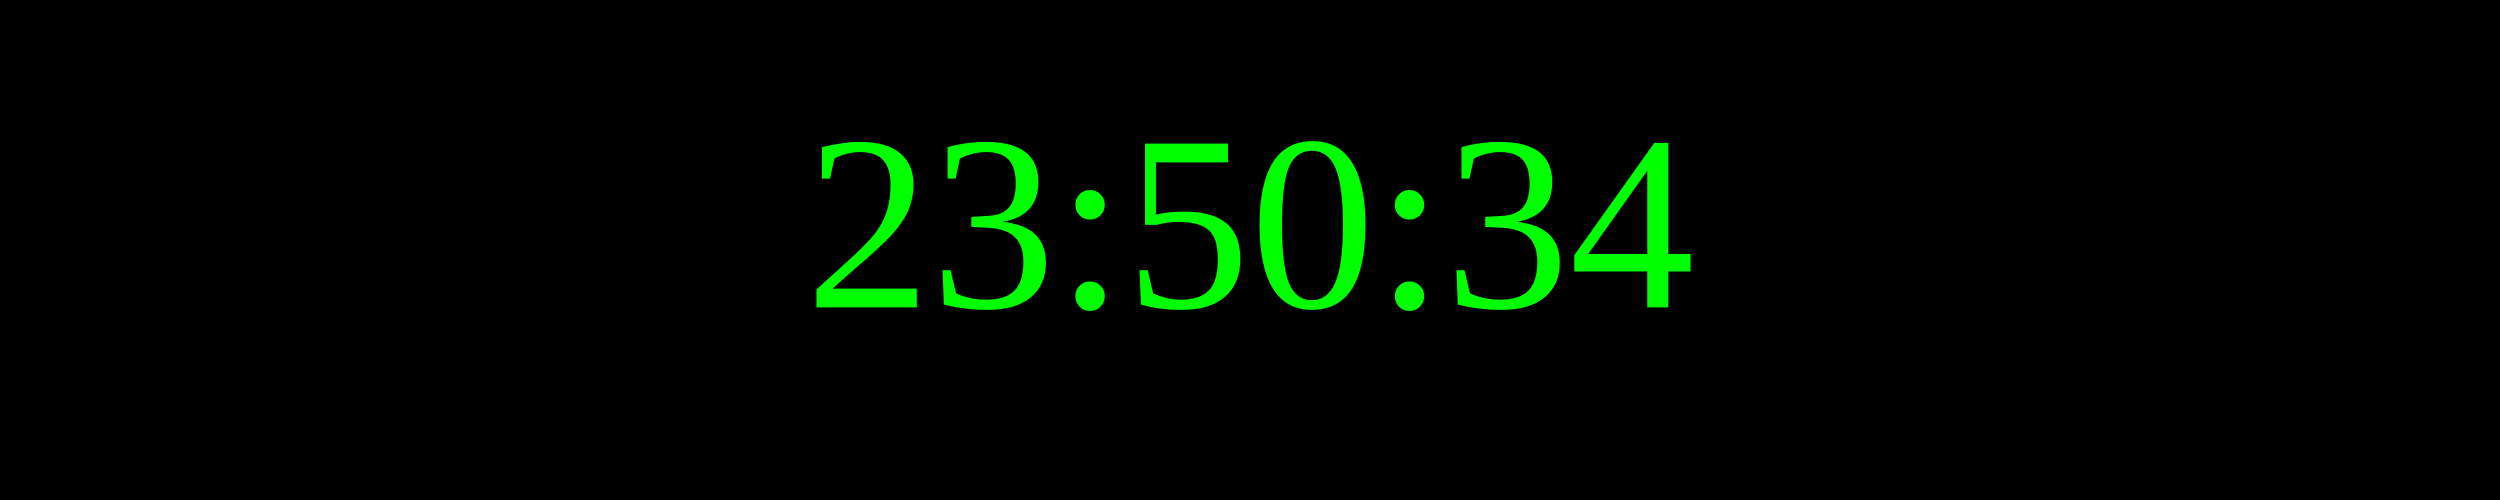
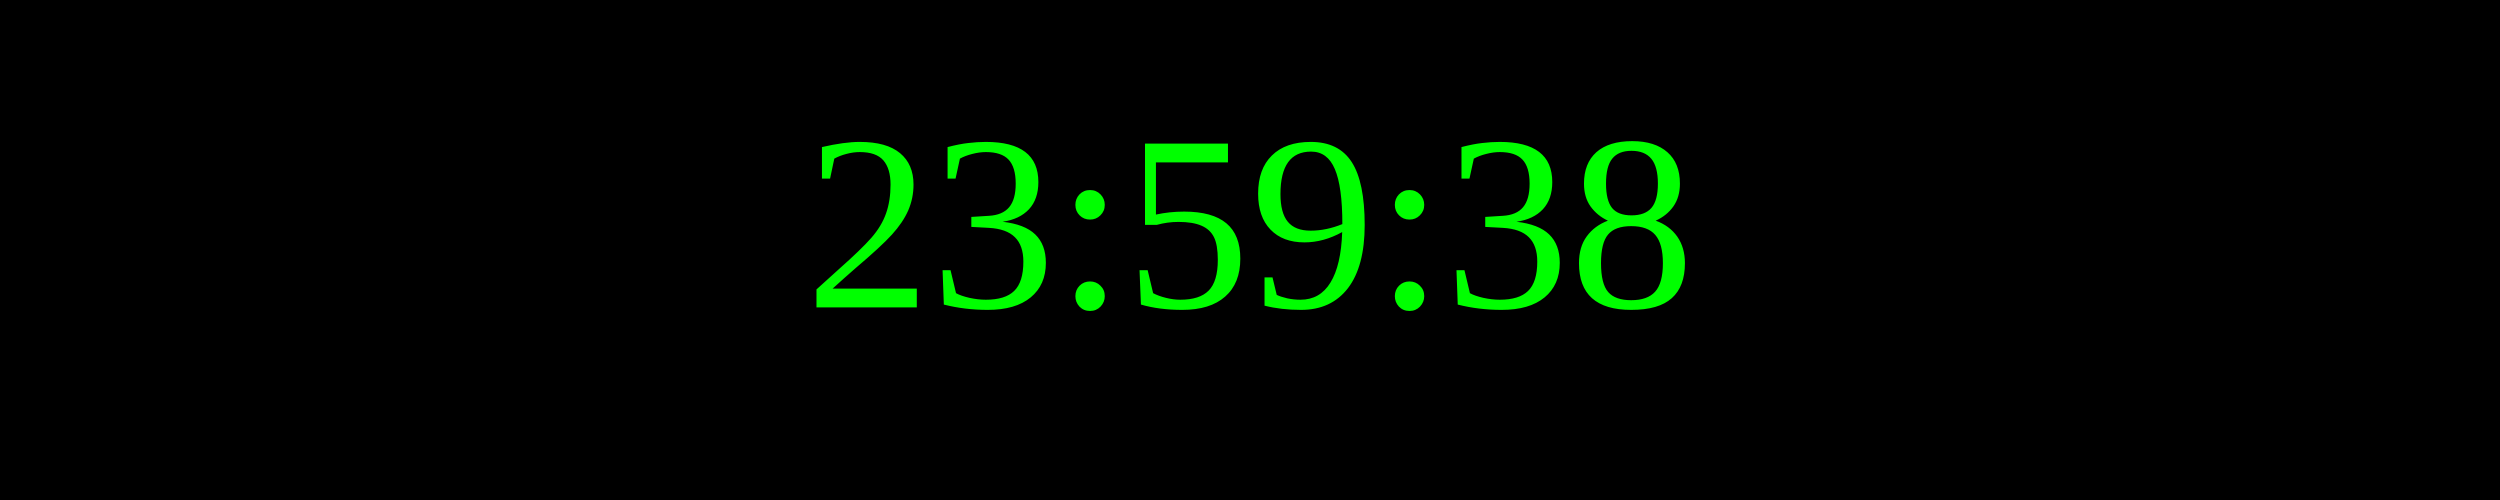
<svg xmlns="http://www.w3.org/2000/svg" width="250" height="50">
  <rect width="100%" height="100%" fill="black" />
  <text x="50%" y="50%" font-size="25" fill="lime" text-anchor="middle" dominant-baseline="middle">
- 23:50:34
+ 23:59:38
</text>
</svg>
